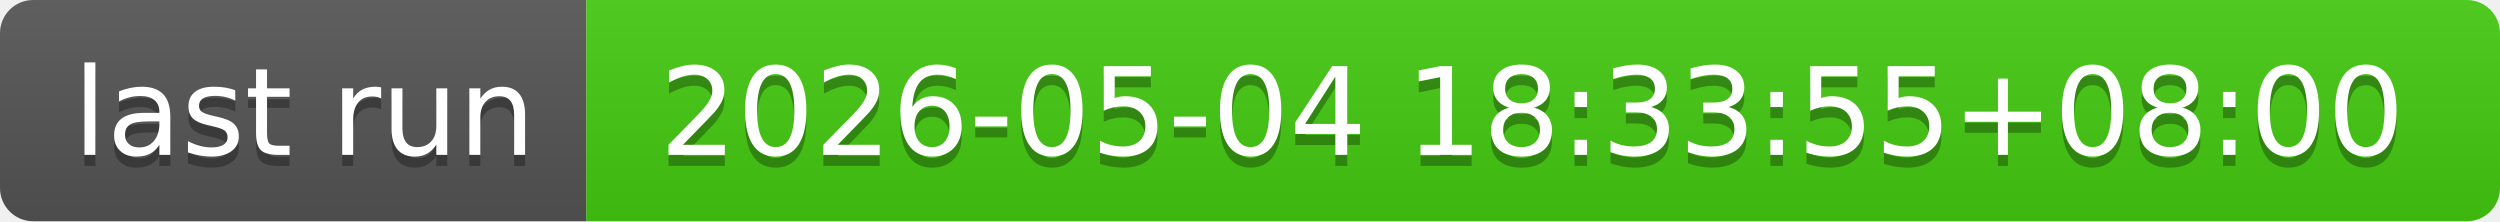
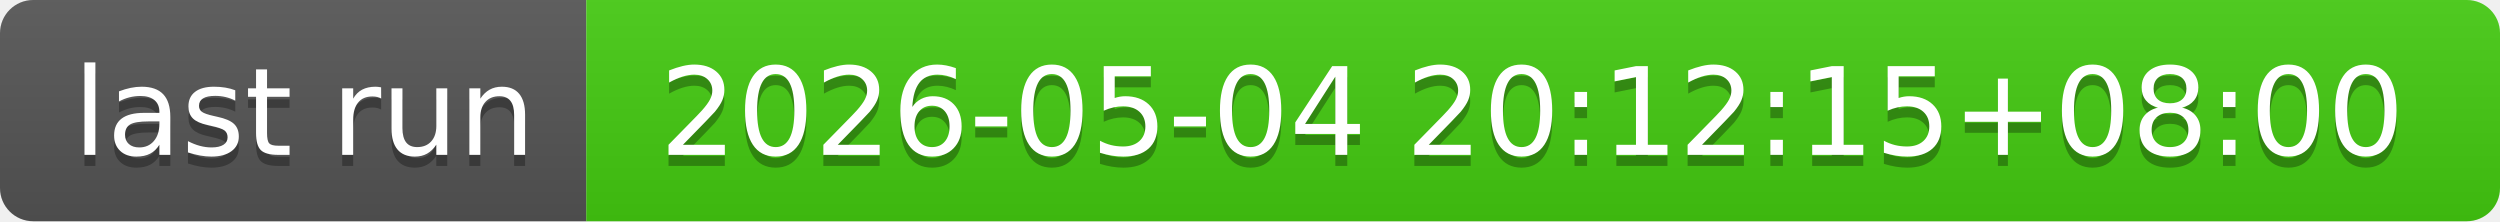
- <svg xmlns="http://www.w3.org/2000/svg" width="226" height="20" role="img" aria-label="last run: 2026-05-04 18:33:55+08:00">
+ <svg xmlns="http://www.w3.org/2000/svg" width="226" height="20" role="img" aria-label="last run: 2026-05-04 20:12:15+08:00">
  <linearGradient id="s" x2="0" y2="100%">
    <stop offset="0" stop-color="#bbb" stop-opacity=".1" />
    <stop offset="1" stop-opacity=".1" />
  </linearGradient>
  <clipPath id="r">
    <rect width="226" height="20" rx="3" fill="#fff" />
  </clipPath>
  <g clip-path="url(#r)">
    <rect width="53" height="20" fill="#555" />
    <rect x="53" width="173" height="20" fill="#4c1" />
    <rect width="226" height="20" fill="url(#s)" />
  </g>
  <g fill="#fff" text-anchor="middle" font-family="Verdana,Geneva,DejaVu Sans,sans-serif" text-rendering="geometricPrecision" font-size="110">
    <text aria-hidden="true" x="275" y="150" fill="#010101" fill-opacity=".3" transform="scale(.1)" textLength="430">last run</text>
    <text x="275" y="140" transform="scale(.1)" fill="#fff" textLength="430">last run</text>
-     <text aria-hidden="true" x="1385" y="150" fill="#010101" fill-opacity=".3" transform="scale(.1)" textLength="1630">2026-05-04 18:33:55+08:00</text>
-     <text x="1385" y="140" transform="scale(.1)" fill="#fff" textLength="1630">2026-05-04 18:33:55+08:00</text>
+     <text aria-hidden="true" x="1385" y="150" fill="#010101" fill-opacity=".3" transform="scale(.1)" textLength="1630">2026-05-04 20:12:15+08:00</text>
+     <text x="1385" y="140" transform="scale(.1)" fill="#fff" textLength="1630">2026-05-04 20:12:15+08:00</text>
  </g>
</svg>
